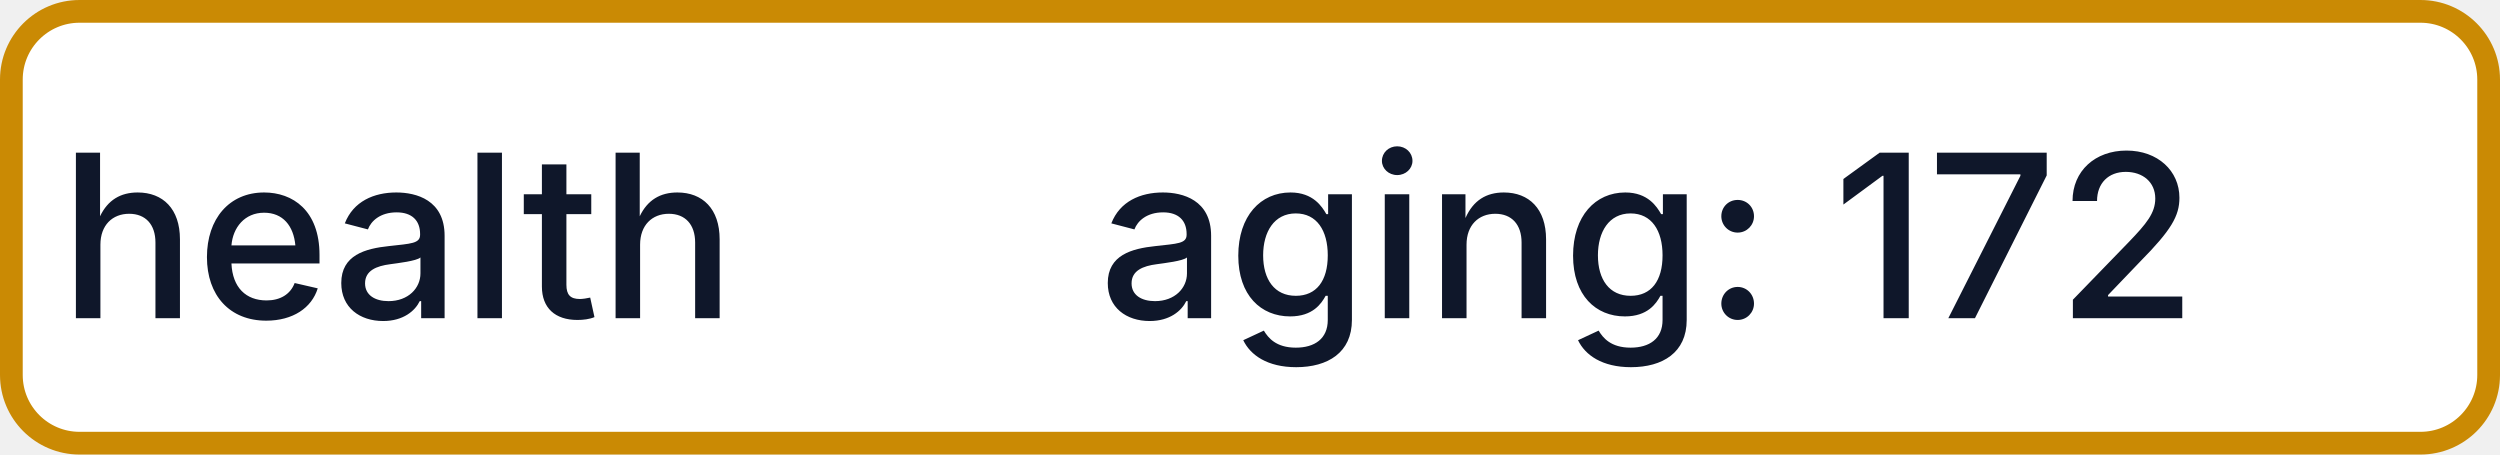
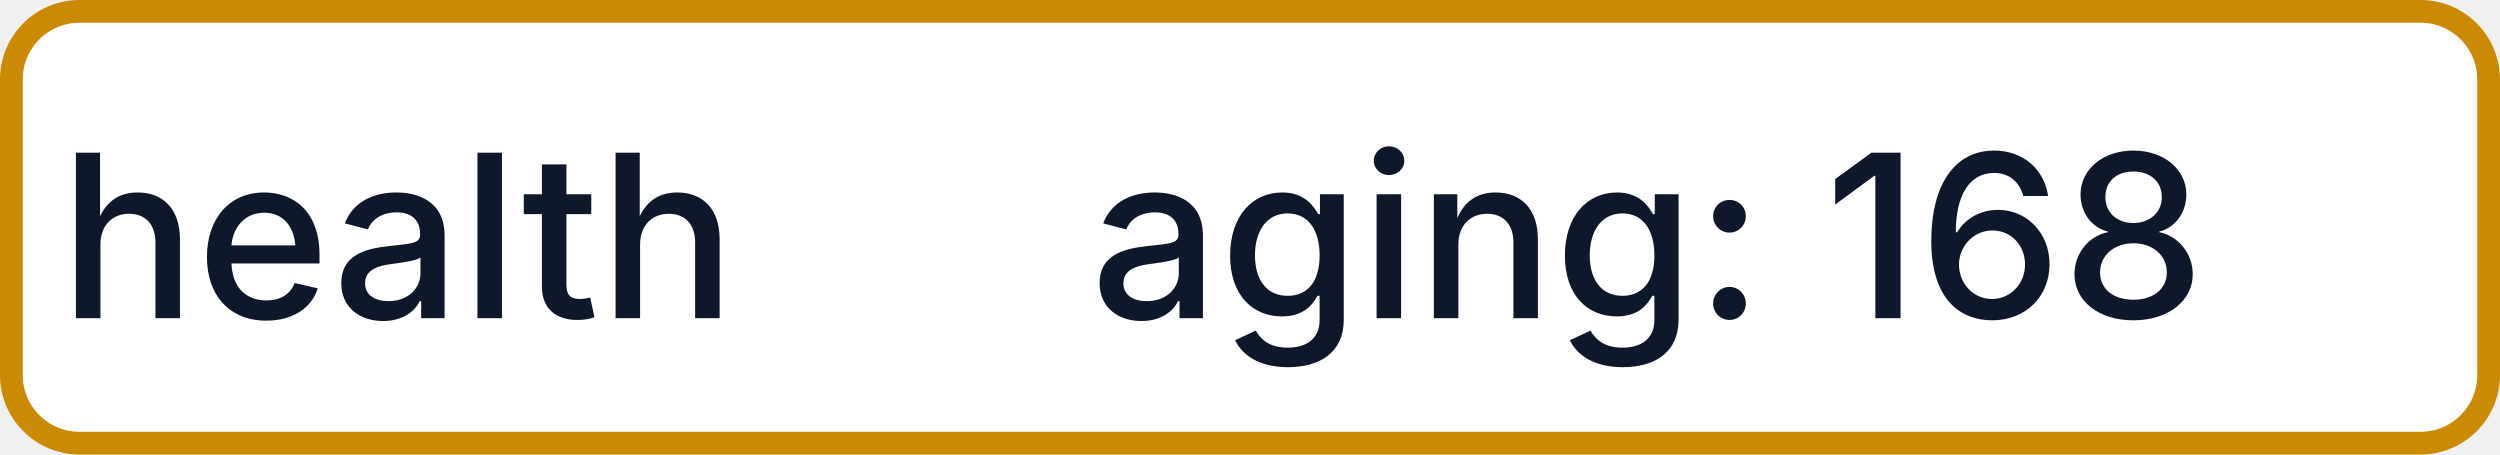
- <svg xmlns="http://www.w3.org/2000/svg" width="110" height="20" role="img" aria-label="health: aging: 172">
+ <svg xmlns="http://www.w3.org/2000/svg" width="110" height="20" role="img" aria-label="health: aging: 168">
  <rect x="0.5" y="0.5" width="109" height="19" rx="3" fill="#FFFFFF" stroke="#CA8A04" stroke-width="1" />
  <g fill="#0F172A" text-anchor="middle" font-family="-apple-system,BlinkMacSystemFont,Segoe UI,sans-serif" font-size="10" font-weight="500">
    <text x="17.5" y="14">health</text>
-     <text x="72.5" y="14" textLength="68" lengthAdjust="spacingAndGlyphs">aging: 172</text>
+     <text x="72.5" y="14" textLength="68" lengthAdjust="spacingAndGlyphs">aging: 168</text>
  </g>
</svg>
